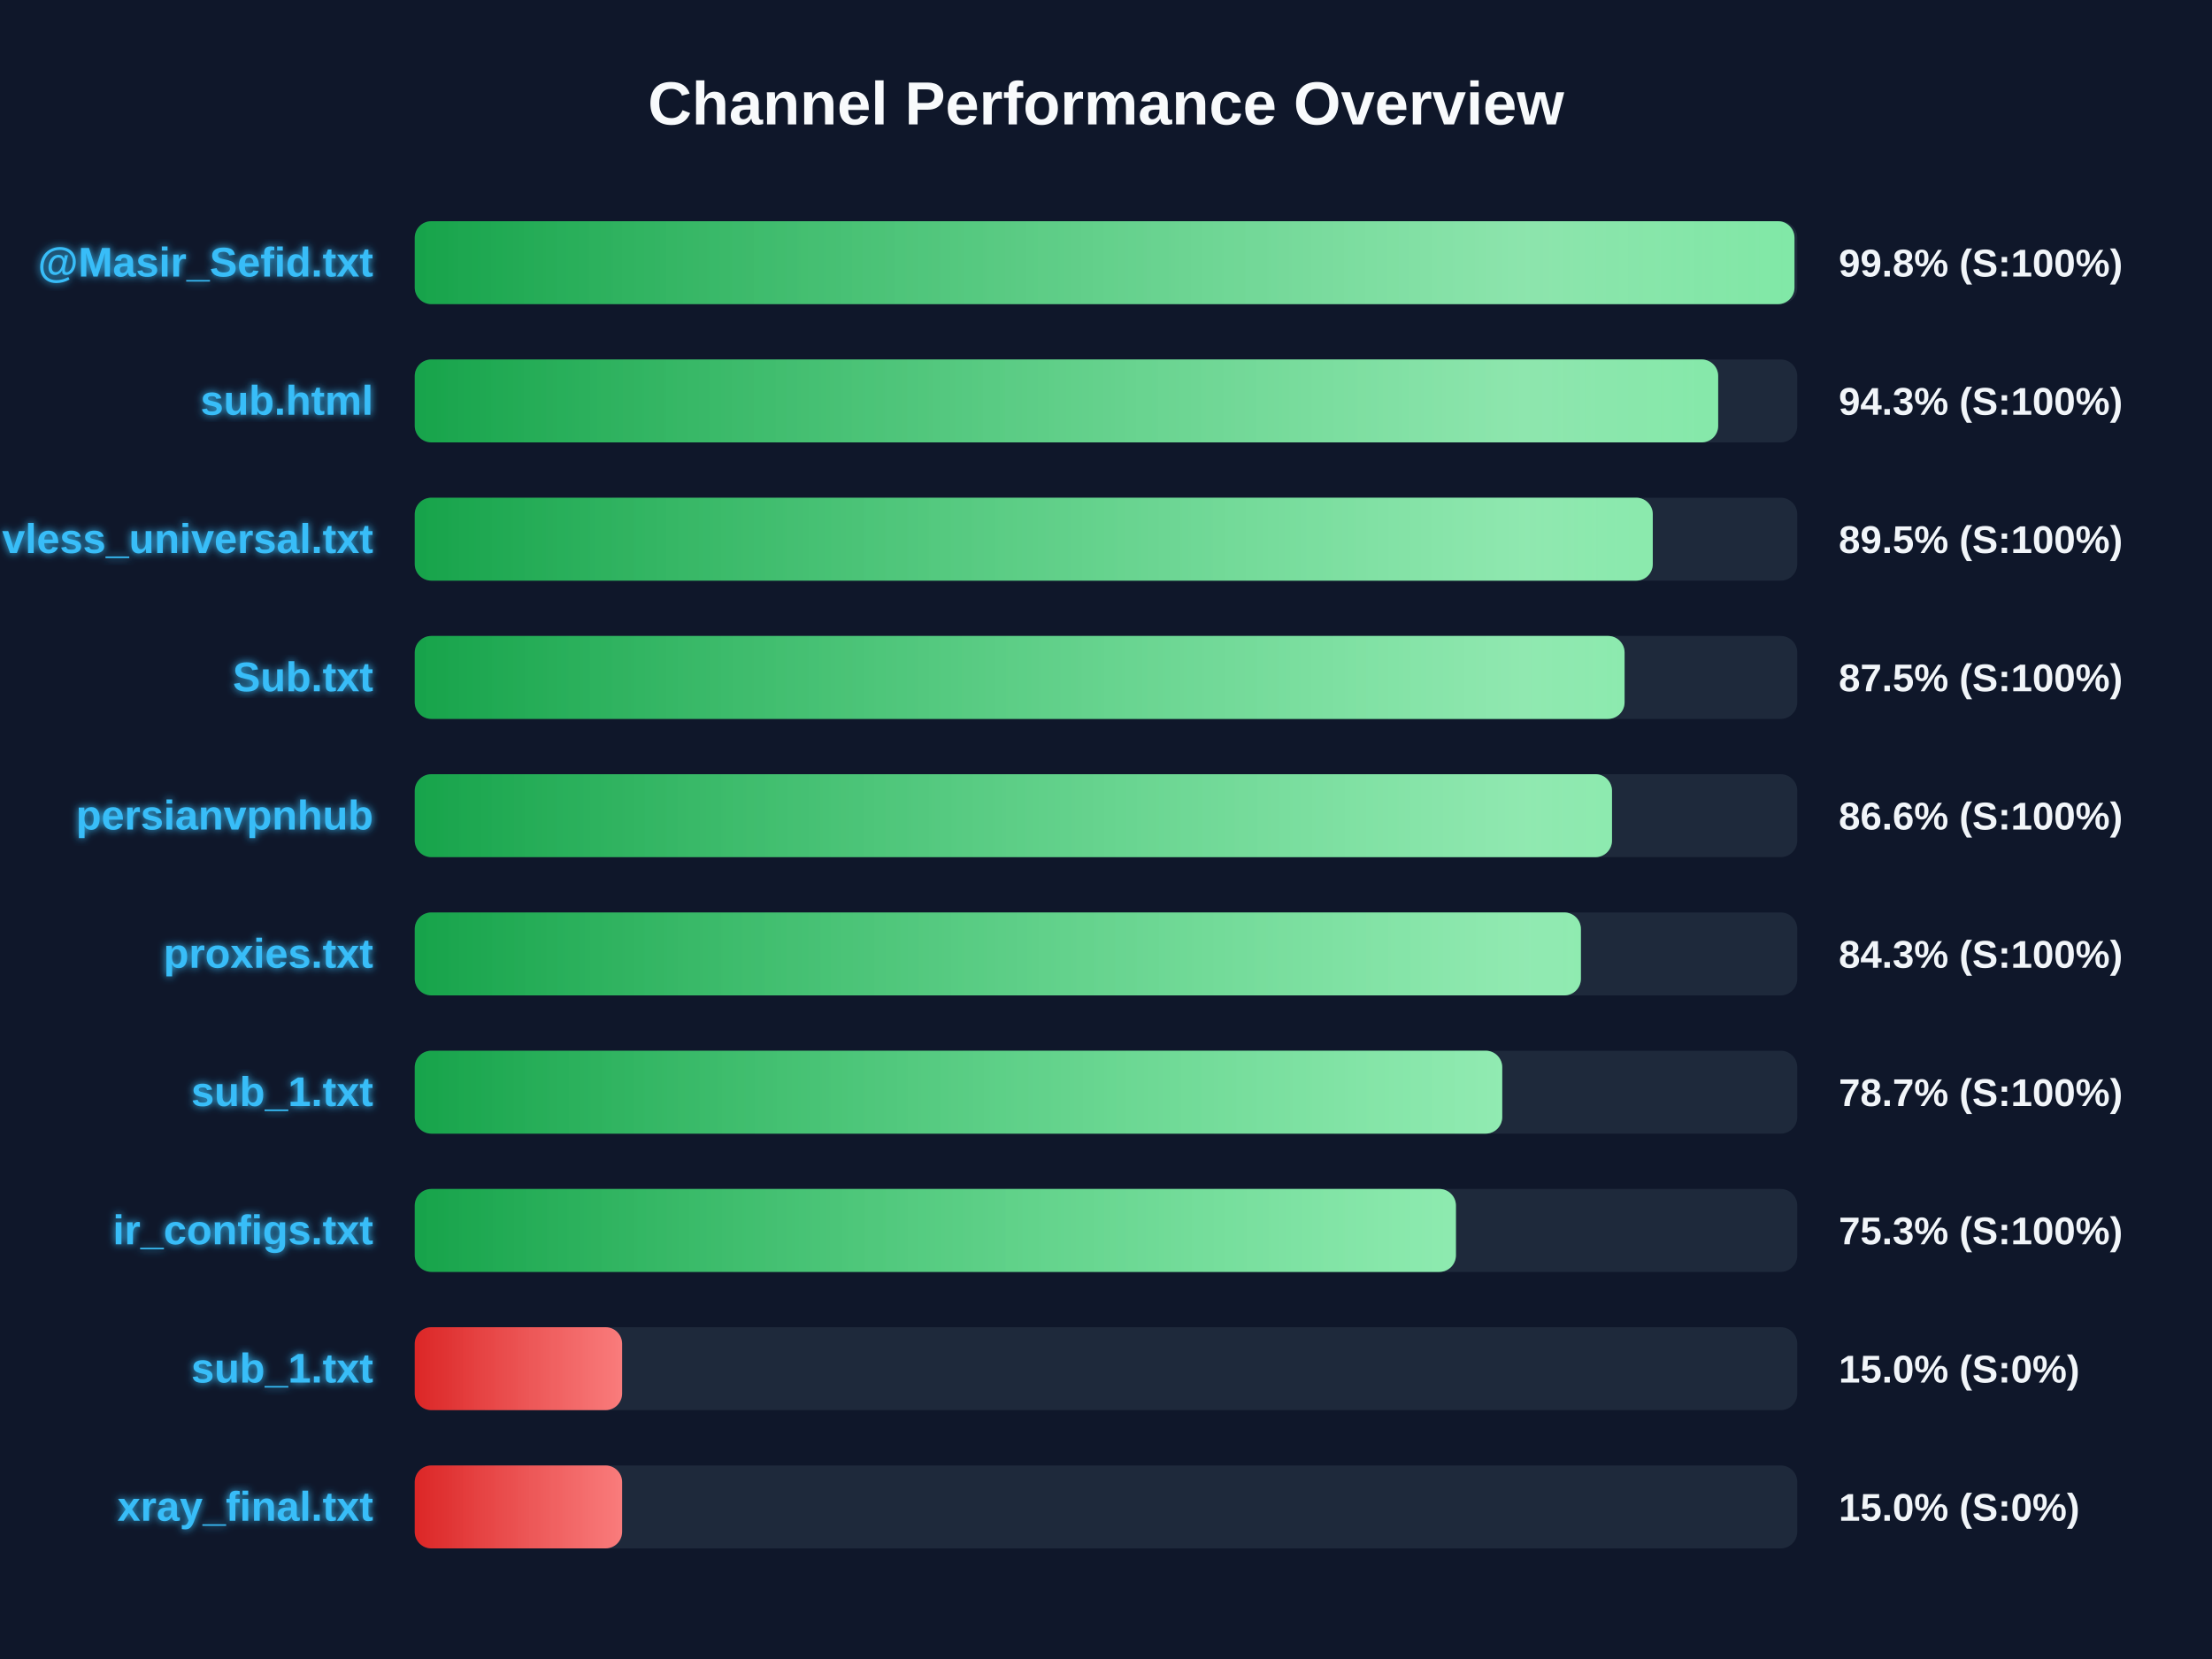
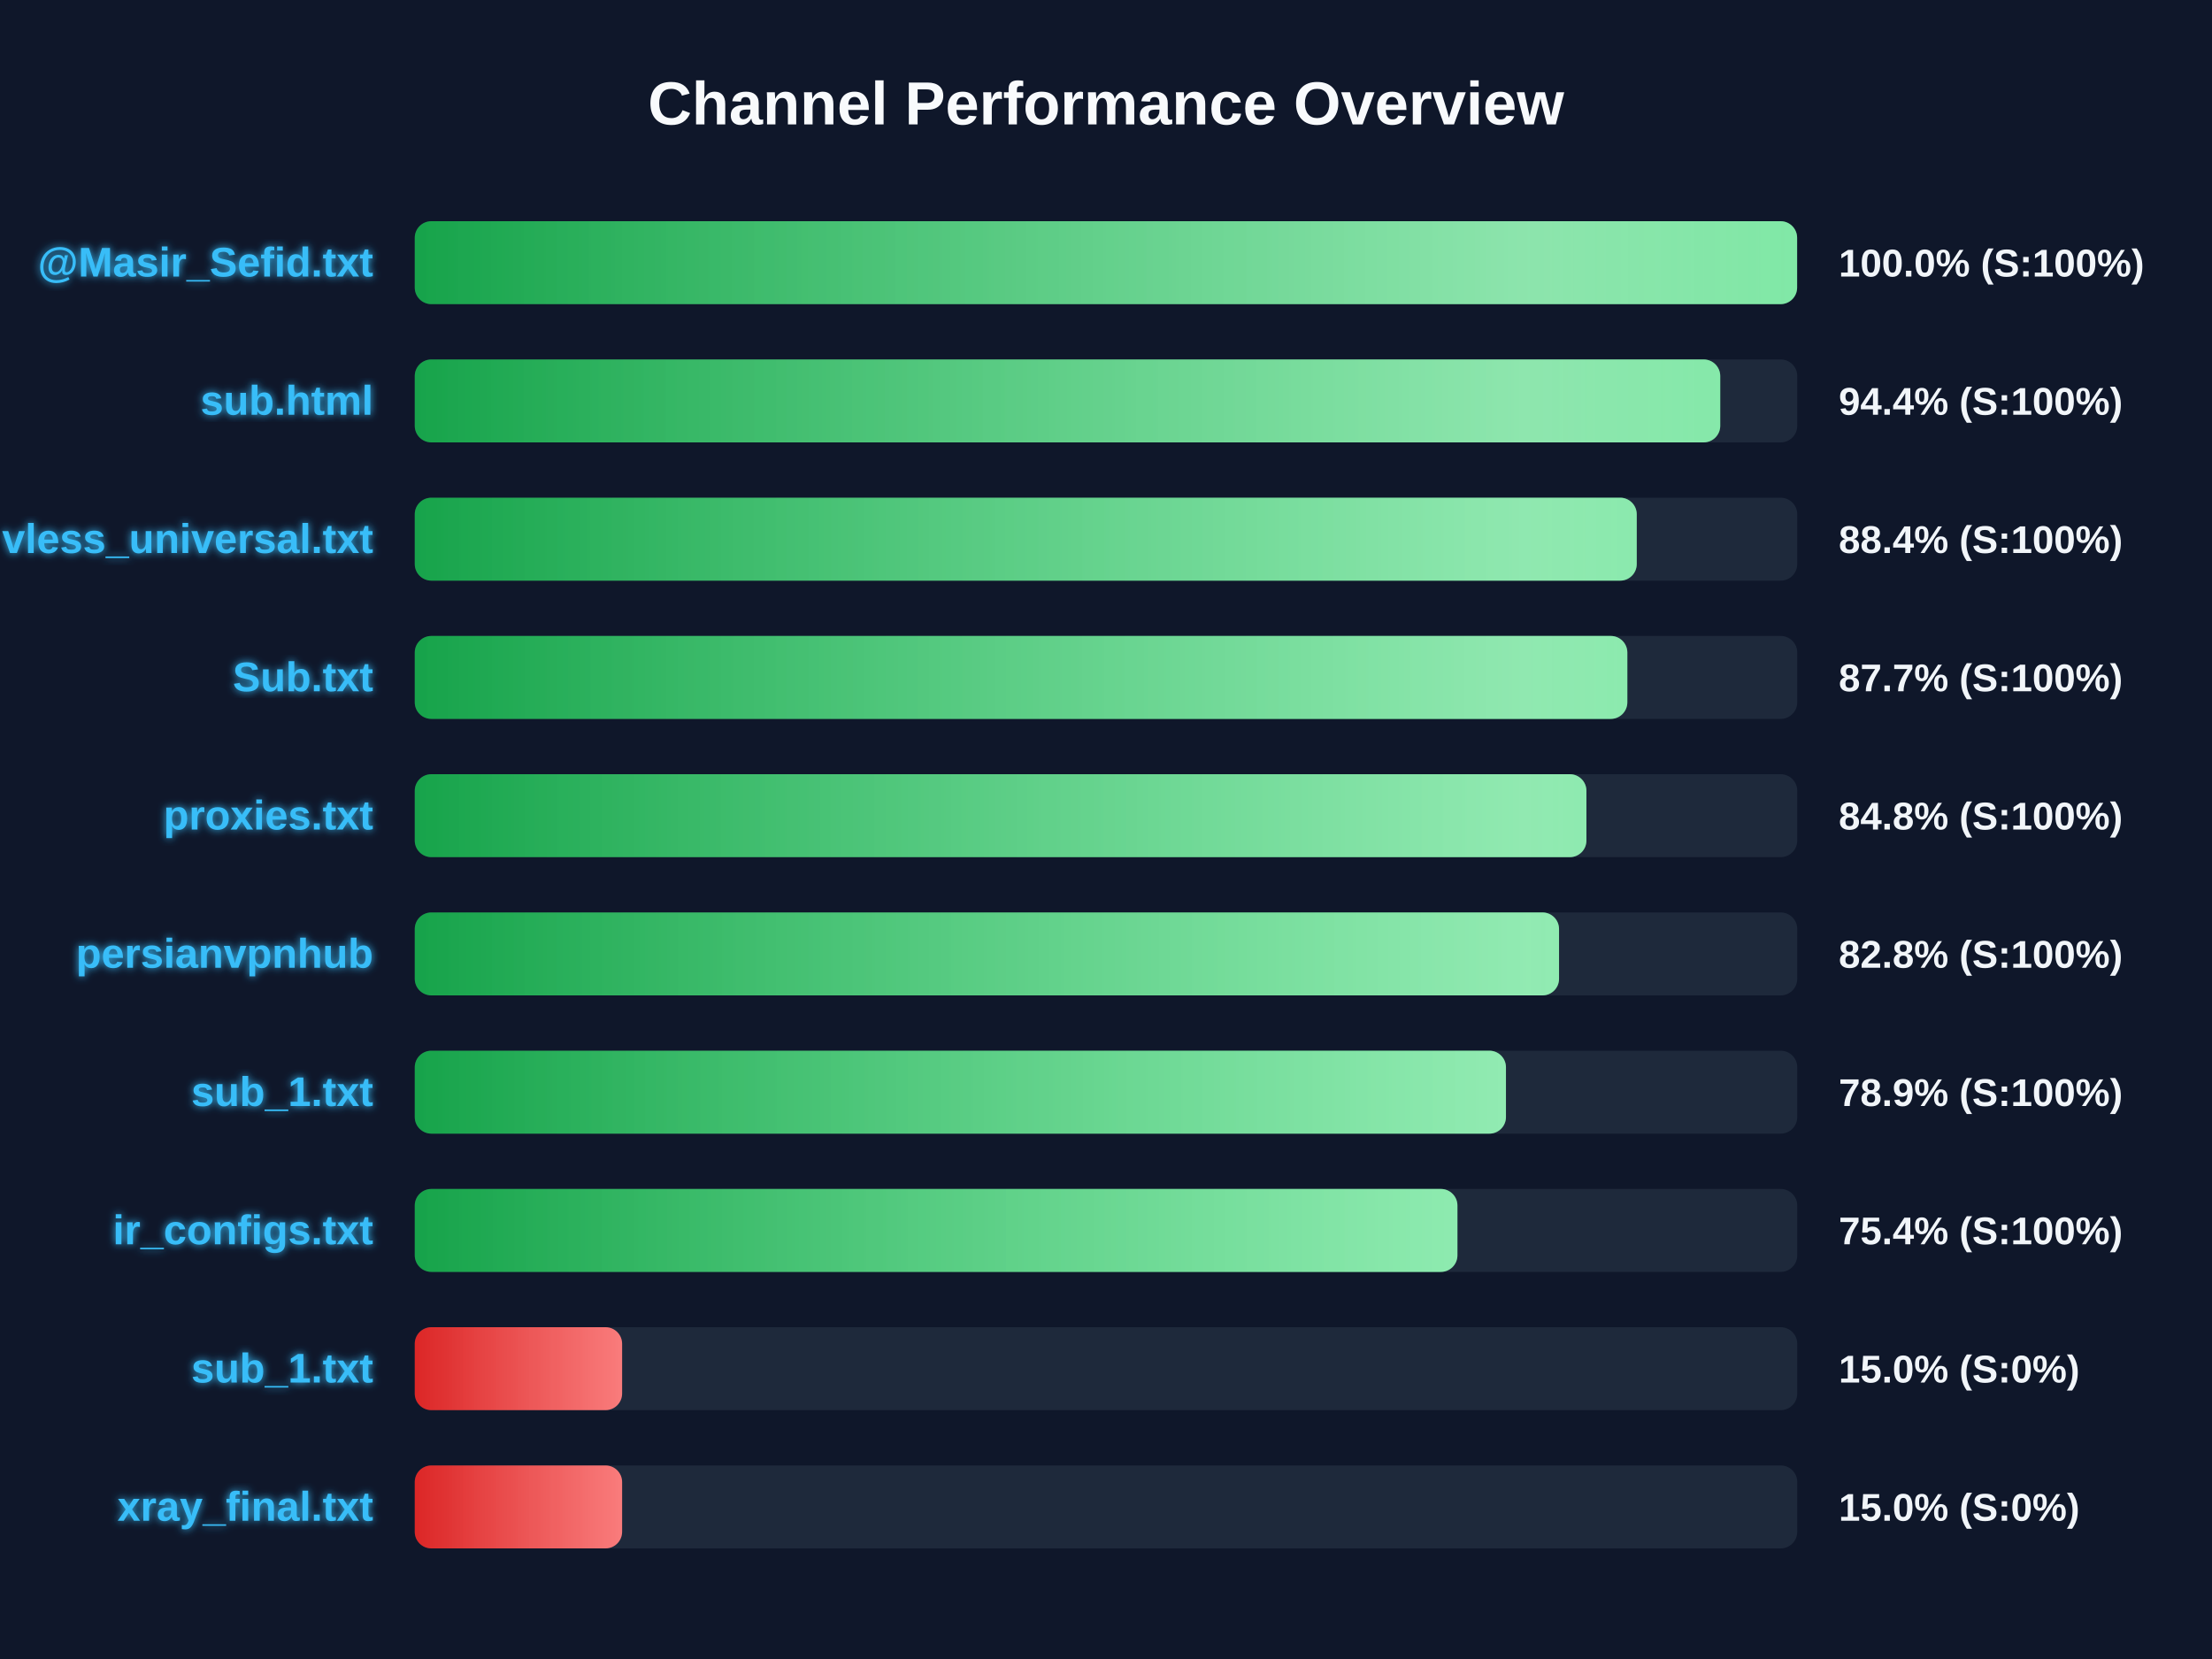
<svg xmlns="http://www.w3.org/2000/svg" width="800" height="600" version="1.1">
  <defs>
    <linearGradient id="grad-green" x1="0%" y1="0%" x2="100%" y2="0%">
      <stop offset="0%" stop-color="#16a34a" />
      <stop offset="100%" stop-color="#4ade80" />
    </linearGradient>
    <linearGradient id="grad-yellow" x1="0%" y1="0%" x2="100%" y2="0%">
      <stop offset="0%" stop-color="#ca8a04" />
      <stop offset="100%" stop-color="#fde047" />
    </linearGradient>
    <linearGradient id="grad-red" x1="0%" y1="0%" x2="100%" y2="0%">
      <stop offset="0%" stop-color="#dc2626" />
      <stop offset="100%" stop-color="#f87171" />
    </linearGradient>
    <linearGradient id="shimmer" x1="0%" y1="0%" x2="100%" y2="0%">
      <stop offset="0%" stop-color="rgba(255,255,255,0)" />
      <stop offset="50%" stop-color="rgba(255,255,255,0.4)" />
      <stop offset="100%" stop-color="rgba(255,255,255,0)" />
    </linearGradient>
    <filter id="glow" x="-20%" y="-20%" width="140%" height="140%">
      <feGaussianBlur stdDeviation="1.5" result="blur" />
      <feComposite in="SourceGraphic" in2="blur" operator="over" />
    </filter>
  </defs>
  <style>
        .bg-rect { fill: #0f172a; }
        .title { font: bold 22px 'Segoe UI', Arial, sans-serif; fill: #f8fafc; }
        .row { font: bold 15px 'Segoe UI', Arial, sans-serif; fill: #38bdf8; filter: url(#glow); }
        .score { font: bold 14px 'Segoe UI', Arial, sans-serif; fill: #f1f5f9; }
        @keyframes shimmer-anim {
            0% { transform: translateX(-100%); }
            100% { transform: translateX(200%); }
        }
        .shimmer-rect {
            animation: shimmer-anim 2.5s infinite linear;
        }
    </style>
  <rect width="100%" height="100%" class="bg-rect" />
  <text x="400" y="45" text-anchor="middle" class="title">Channel Performance Overview</text>
  <rect x="150" y="80" width="500" height="30" fill="#1e293b" rx="6" />
  <clipPath id="clip-0">
-     <rect x="150" y="80" width="499.0" height="30" rx="6" />
+     <rect x="150" y="80" width="499.95" height="30" rx="6" />
  </clipPath>
-   <rect x="150" y="80" width="499.0" height="30" fill="url(#grad-green)" rx="6" />
+   <rect x="150" y="80" width="499.95" height="30" fill="url(#grad-green)" rx="6" />
  <g clip-path="url(#clip-0)">
    <rect x="150" y="80" width="100%" height="30" fill="url(#shimmer)" class="shimmer-rect" />
  </g>
  <text x="135" y="100" text-anchor="end" class="row">@Masir_Sefid.txt</text>
-   <text x="665" y="100" text-anchor="start" class="score">99.8% (S:100%)</text>
+   <text x="665" y="100" text-anchor="start" class="score">100.0% (S:100%)</text>
  <rect x="150" y="130" width="500" height="30" fill="#1e293b" rx="6" />
  <clipPath id="clip-1">
-     <rect x="150" y="130" width="471.4" height="30" rx="6" />
+     <rect x="150" y="130" width="472.15" height="30" rx="6" />
  </clipPath>
-   <rect x="150" y="130" width="471.4" height="30" fill="url(#grad-green)" rx="6" />
+   <rect x="150" y="130" width="472.15" height="30" fill="url(#grad-green)" rx="6" />
  <g clip-path="url(#clip-1)">
    <rect x="150" y="130" width="100%" height="30" fill="url(#shimmer)" class="shimmer-rect" />
  </g>
  <text x="135" y="150" text-anchor="end" class="row">sub.html</text>
-   <text x="665" y="150" text-anchor="start" class="score">94.3% (S:100%)</text>
+   <text x="665" y="150" text-anchor="start" class="score">94.4% (S:100%)</text>
  <rect x="150" y="180" width="500" height="30" fill="#1e293b" rx="6" />
  <clipPath id="clip-2">
-     <rect x="150" y="180" width="447.75" height="30" rx="6" />
+     <rect x="150" y="180" width="441.95" height="30" rx="6" />
  </clipPath>
-   <rect x="150" y="180" width="447.75" height="30" fill="url(#grad-green)" rx="6" />
+   <rect x="150" y="180" width="441.95" height="30" fill="url(#grad-green)" rx="6" />
  <g clip-path="url(#clip-2)">
    <rect x="150" y="180" width="100%" height="30" fill="url(#shimmer)" class="shimmer-rect" />
  </g>
  <text x="135" y="200" text-anchor="end" class="row">vless_universal.txt</text>
-   <text x="665" y="200" text-anchor="start" class="score">89.5% (S:100%)</text>
+   <text x="665" y="200" text-anchor="start" class="score">88.4% (S:100%)</text>
  <rect x="150" y="230" width="500" height="30" fill="#1e293b" rx="6" />
  <clipPath id="clip-3">
-     <rect x="150" y="230" width="437.55" height="30" rx="6" />
+     <rect x="150" y="230" width="438.55" height="30" rx="6" />
  </clipPath>
-   <rect x="150" y="230" width="437.55" height="30" fill="url(#grad-green)" rx="6" />
+   <rect x="150" y="230" width="438.55" height="30" fill="url(#grad-green)" rx="6" />
  <g clip-path="url(#clip-3)">
    <rect x="150" y="230" width="100%" height="30" fill="url(#shimmer)" class="shimmer-rect" />
  </g>
  <text x="135" y="250" text-anchor="end" class="row">Sub.txt</text>
-   <text x="665" y="250" text-anchor="start" class="score">87.5% (S:100%)</text>
+   <text x="665" y="250" text-anchor="start" class="score">87.7% (S:100%)</text>
  <rect x="150" y="280" width="500" height="30" fill="#1e293b" rx="6" />
  <clipPath id="clip-4">
-     <rect x="150" y="280" width="433.0" height="30" rx="6" />
+     <rect x="150" y="280" width="423.75" height="30" rx="6" />
  </clipPath>
-   <rect x="150" y="280" width="433.0" height="30" fill="url(#grad-green)" rx="6" />
+   <rect x="150" y="280" width="423.75" height="30" fill="url(#grad-green)" rx="6" />
  <g clip-path="url(#clip-4)">
    <rect x="150" y="280" width="100%" height="30" fill="url(#shimmer)" class="shimmer-rect" />
  </g>
-   <text x="135" y="300" text-anchor="end" class="row">persianvpnhub</text>
-   <text x="665" y="300" text-anchor="start" class="score">86.6% (S:100%)</text>
+   <text x="135" y="300" text-anchor="end" class="row">proxies.txt</text>
+   <text x="665" y="300" text-anchor="start" class="score">84.8% (S:100%)</text>
  <rect x="150" y="330" width="500" height="30" fill="#1e293b" rx="6" />
  <clipPath id="clip-5">
-     <rect x="150" y="330" width="421.75" height="30" rx="6" />
+     <rect x="150" y="330" width="413.85" height="30" rx="6" />
  </clipPath>
-   <rect x="150" y="330" width="421.75" height="30" fill="url(#grad-green)" rx="6" />
+   <rect x="150" y="330" width="413.85" height="30" fill="url(#grad-green)" rx="6" />
  <g clip-path="url(#clip-5)">
    <rect x="150" y="330" width="100%" height="30" fill="url(#shimmer)" class="shimmer-rect" />
  </g>
-   <text x="135" y="350" text-anchor="end" class="row">proxies.txt</text>
-   <text x="665" y="350" text-anchor="start" class="score">84.3% (S:100%)</text>
+   <text x="135" y="350" text-anchor="end" class="row">persianvpnhub</text>
+   <text x="665" y="350" text-anchor="start" class="score">82.8% (S:100%)</text>
  <rect x="150" y="380" width="500" height="30" fill="#1e293b" rx="6" />
  <clipPath id="clip-6">
-     <rect x="150" y="380" width="393.3" height="30" rx="6" />
+     <rect x="150" y="380" width="394.65" height="30" rx="6" />
  </clipPath>
-   <rect x="150" y="380" width="393.3" height="30" fill="url(#grad-green)" rx="6" />
+   <rect x="150" y="380" width="394.65" height="30" fill="url(#grad-green)" rx="6" />
  <g clip-path="url(#clip-6)">
    <rect x="150" y="380" width="100%" height="30" fill="url(#shimmer)" class="shimmer-rect" />
  </g>
  <text x="135" y="400" text-anchor="end" class="row">sub_1.txt</text>
-   <text x="665" y="400" text-anchor="start" class="score">78.7% (S:100%)</text>
+   <text x="665" y="400" text-anchor="start" class="score">78.9% (S:100%)</text>
  <rect x="150" y="430" width="500" height="30" fill="#1e293b" rx="6" />
  <clipPath id="clip-7">
-     <rect x="150" y="430" width="376.55" height="30" rx="6" />
+     <rect x="150" y="430" width="377.1" height="30" rx="6" />
  </clipPath>
-   <rect x="150" y="430" width="376.55" height="30" fill="url(#grad-green)" rx="6" />
+   <rect x="150" y="430" width="377.1" height="30" fill="url(#grad-green)" rx="6" />
  <g clip-path="url(#clip-7)">
    <rect x="150" y="430" width="100%" height="30" fill="url(#shimmer)" class="shimmer-rect" />
  </g>
  <text x="135" y="450" text-anchor="end" class="row">ir_configs.txt</text>
-   <text x="665" y="450" text-anchor="start" class="score">75.3% (S:100%)</text>
+   <text x="665" y="450" text-anchor="start" class="score">75.4% (S:100%)</text>
  <rect x="150" y="480" width="500" height="30" fill="#1e293b" rx="6" />
  <clipPath id="clip-8">
    <rect x="150" y="480" width="75.0" height="30" rx="6" />
  </clipPath>
  <rect x="150" y="480" width="75.0" height="30" fill="url(#grad-red)" rx="6" />
  <g clip-path="url(#clip-8)">
    <rect x="150" y="480" width="100%" height="30" fill="url(#shimmer)" class="shimmer-rect" />
  </g>
  <text x="135" y="500" text-anchor="end" class="row">sub_1.txt</text>
  <text x="665" y="500" text-anchor="start" class="score">15.0% (S:0%)</text>
  <rect x="150" y="530" width="500" height="30" fill="#1e293b" rx="6" />
  <clipPath id="clip-9">
    <rect x="150" y="530" width="75.0" height="30" rx="6" />
  </clipPath>
  <rect x="150" y="530" width="75.0" height="30" fill="url(#grad-red)" rx="6" />
  <g clip-path="url(#clip-9)">
    <rect x="150" y="530" width="100%" height="30" fill="url(#shimmer)" class="shimmer-rect" />
  </g>
  <text x="135" y="550" text-anchor="end" class="row">xray_final.txt</text>
  <text x="665" y="550" text-anchor="start" class="score">15.0% (S:0%)</text>
</svg>
